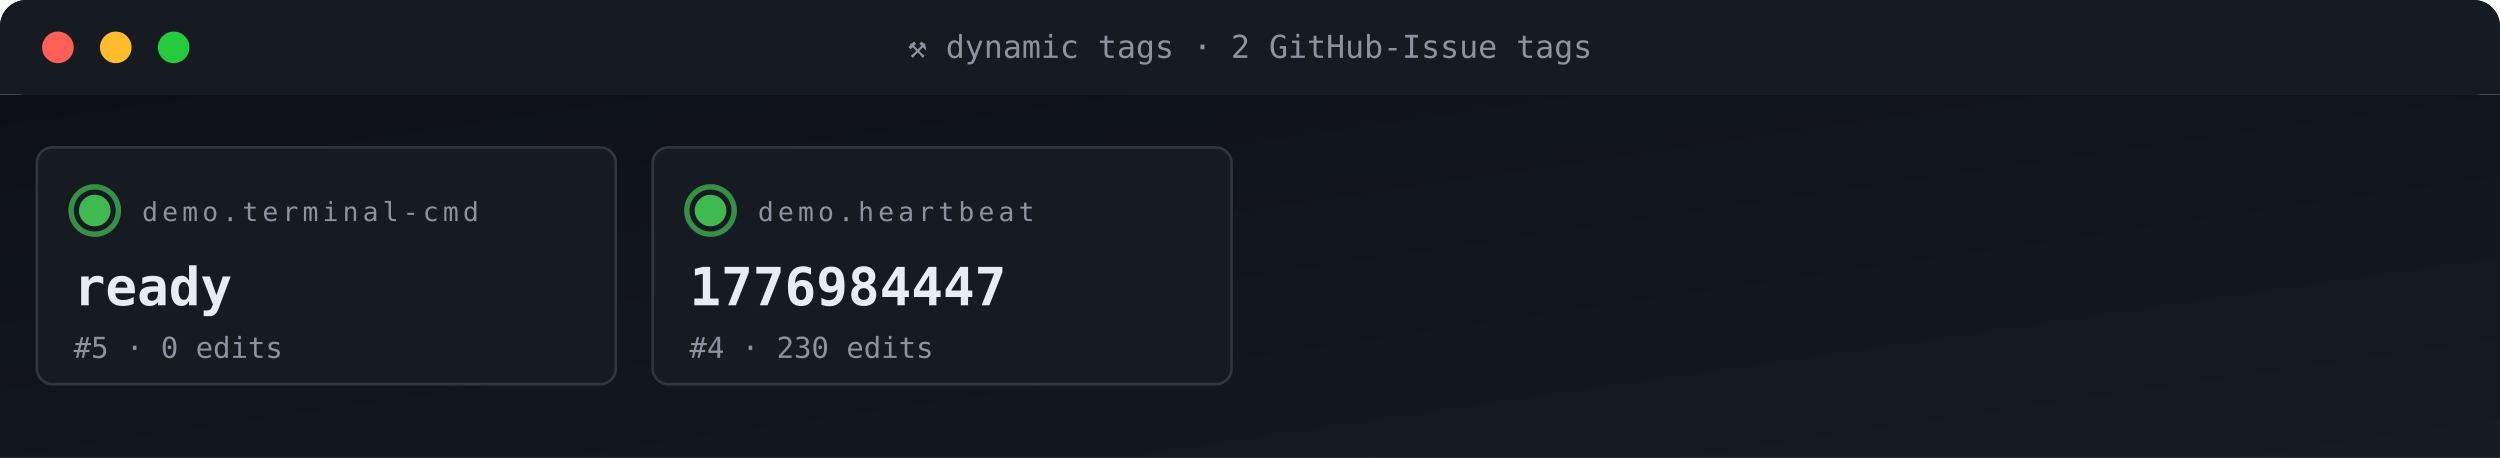
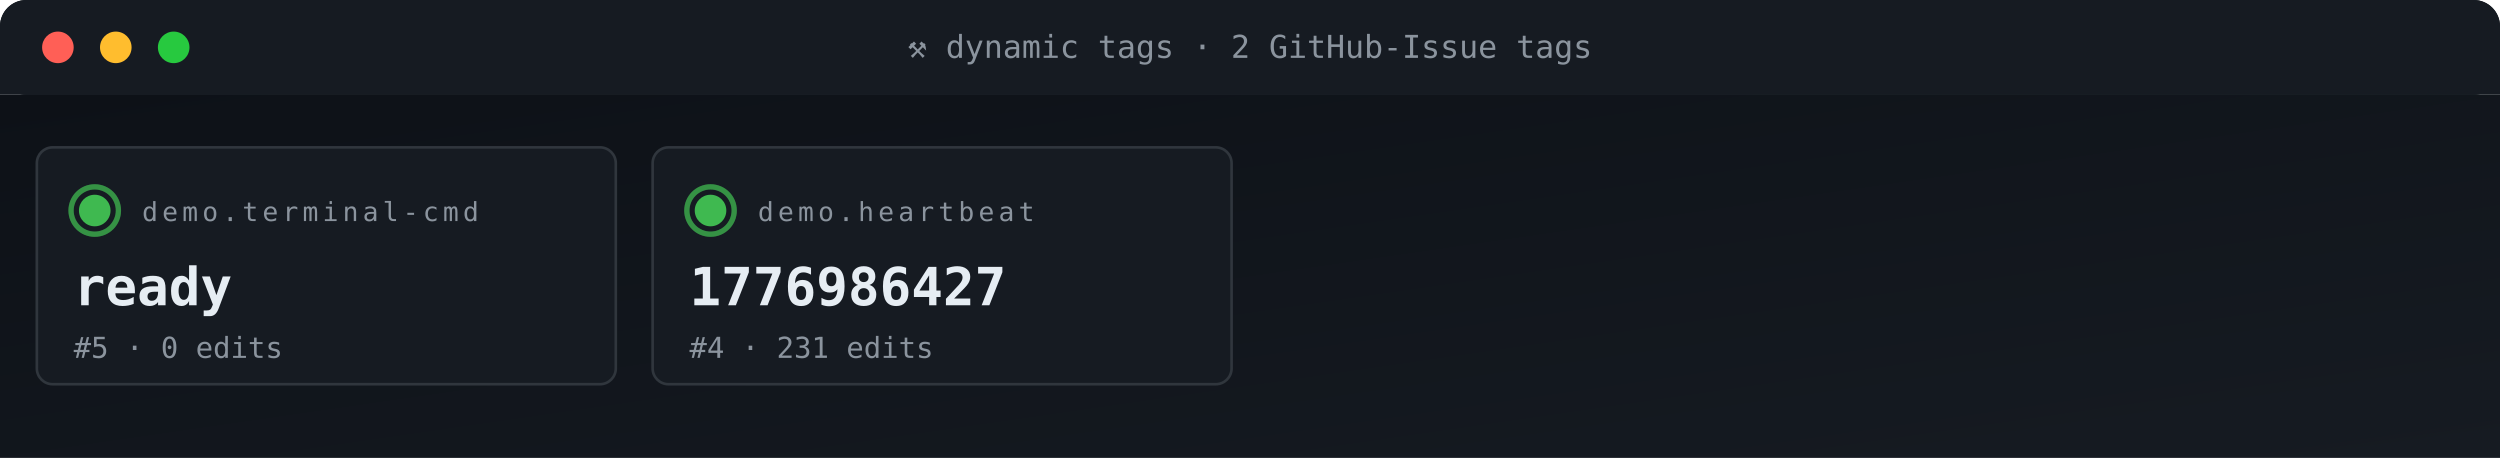
<svg xmlns="http://www.w3.org/2000/svg" viewBox="0 0 950 174" width="950" height="174" role="img" aria-label="ACG tag grid">
  <defs>
    <linearGradient id="gBg" x1="0" x2="1" y1="0" y2="1">
      <stop offset="0" stop-color="#0d1117" />
      <stop offset="1" stop-color="#161b22" />
    </linearGradient>
    <style>
      .t{font-family:'SFMono-Regular',Consolas,monospace}
      .lb{fill:#8b949e;font-size:10px;text-transform:uppercase;letter-spacing:1.6px}
      .va{fill:#e6edf3;font-size:20px;font-weight:700}
      .vs{fill:#e6edf3;font-size:14px;font-weight:600}
      .lo{fill:#79c0ff;font-size:11px}
      .sub{fill:#8b949e;font-size:11px}
      .g{fill:#3fb950} .a{fill:#e3b341} .r{fill:#f85149}
      .p{fill:#a371f7} .o{fill:#f0883e}
      .pulse{animation:plz 1.8s ease-out infinite}
      @keyframes plz{
        0%{transform:scale(1);opacity:.85}
        45%{transform:scale(1.35);opacity:.3}
        100%{transform:scale(1.8);opacity:0}
      }
      .spin{animation:sp 4s linear infinite;transform-origin:center}
      @keyframes sp{from{transform:rotate(0)}to{transform:rotate(360deg)}}
    </style>
  </defs>
  <rect width="950" height="36" rx="10" fill="url(#gBg)" />
  <rect x="0" y="0" width="950" height="36" rx="10" fill="#161b22" />
  <rect x="0" y="26" width="950" height="10" fill="#161b22" />
  <circle cx="22" cy="18" r="6" fill="#ff5f56" />
  <circle cx="44" cy="18" r="6" fill="#ffbd2e" />
  <circle cx="66" cy="18" r="6" fill="#27c93f" />
  <text x="475" y="22" text-anchor="middle" class="t" font-size="12" fill="#8b949e">⚒ dynamic tags · 2 GitHub-Issue tags</text>
  <rect y="36" width="950" height="138" fill="url(#gBg)" />
  <rect x="14" y="56" width="220" height="90" rx="6" fill="#161b22" stroke="#30363d" stroke-width="1" />
  <g style="transform-origin:36px 80px">
    <circle cx="36" cy="80" r="9" fill="none" stroke="#3fb950" stroke-width="2" opacity=".5" class="pulse" />
    <circle cx="36" cy="80" r="9" fill="none" stroke="#3fb950" stroke-width="2" opacity=".5" class="pulse" style="animation-delay:.6s" />
  </g>
  <circle cx="36" cy="80" r="6" class="g" />
  <text x="54" y="84" class="t lb">demo.terminal-cmd</text>
  <text x="28" y="116" class="t va">ready</text>
  <text x="28" y="136" class="t sub">#5 · 0 edits</text>
  <rect x="248" y="56" width="220" height="90" rx="6" fill="#161b22" stroke="#30363d" stroke-width="1" />
  <g style="transform-origin:270px 80px">
    <circle cx="270" cy="80" r="9" fill="none" stroke="#3fb950" stroke-width="2" opacity=".5" class="pulse" />
    <circle cx="270" cy="80" r="9" fill="none" stroke="#3fb950" stroke-width="2" opacity=".5" class="pulse" style="animation-delay:.6s" />
  </g>
  <circle cx="270" cy="80" r="6" class="g" />
  <text x="288" y="84" class="t lb">demo.heartbeat</text>
-   <text x="262" y="116" class="t va">1776984447</text>
-   <text x="262" y="136" class="t sub">#4 · 230 edits</text>
+   <text x="262" y="116" class="t va">1776986427</text>
+   <text x="262" y="136" class="t sub">#4 · 231 edits</text>
</svg>
